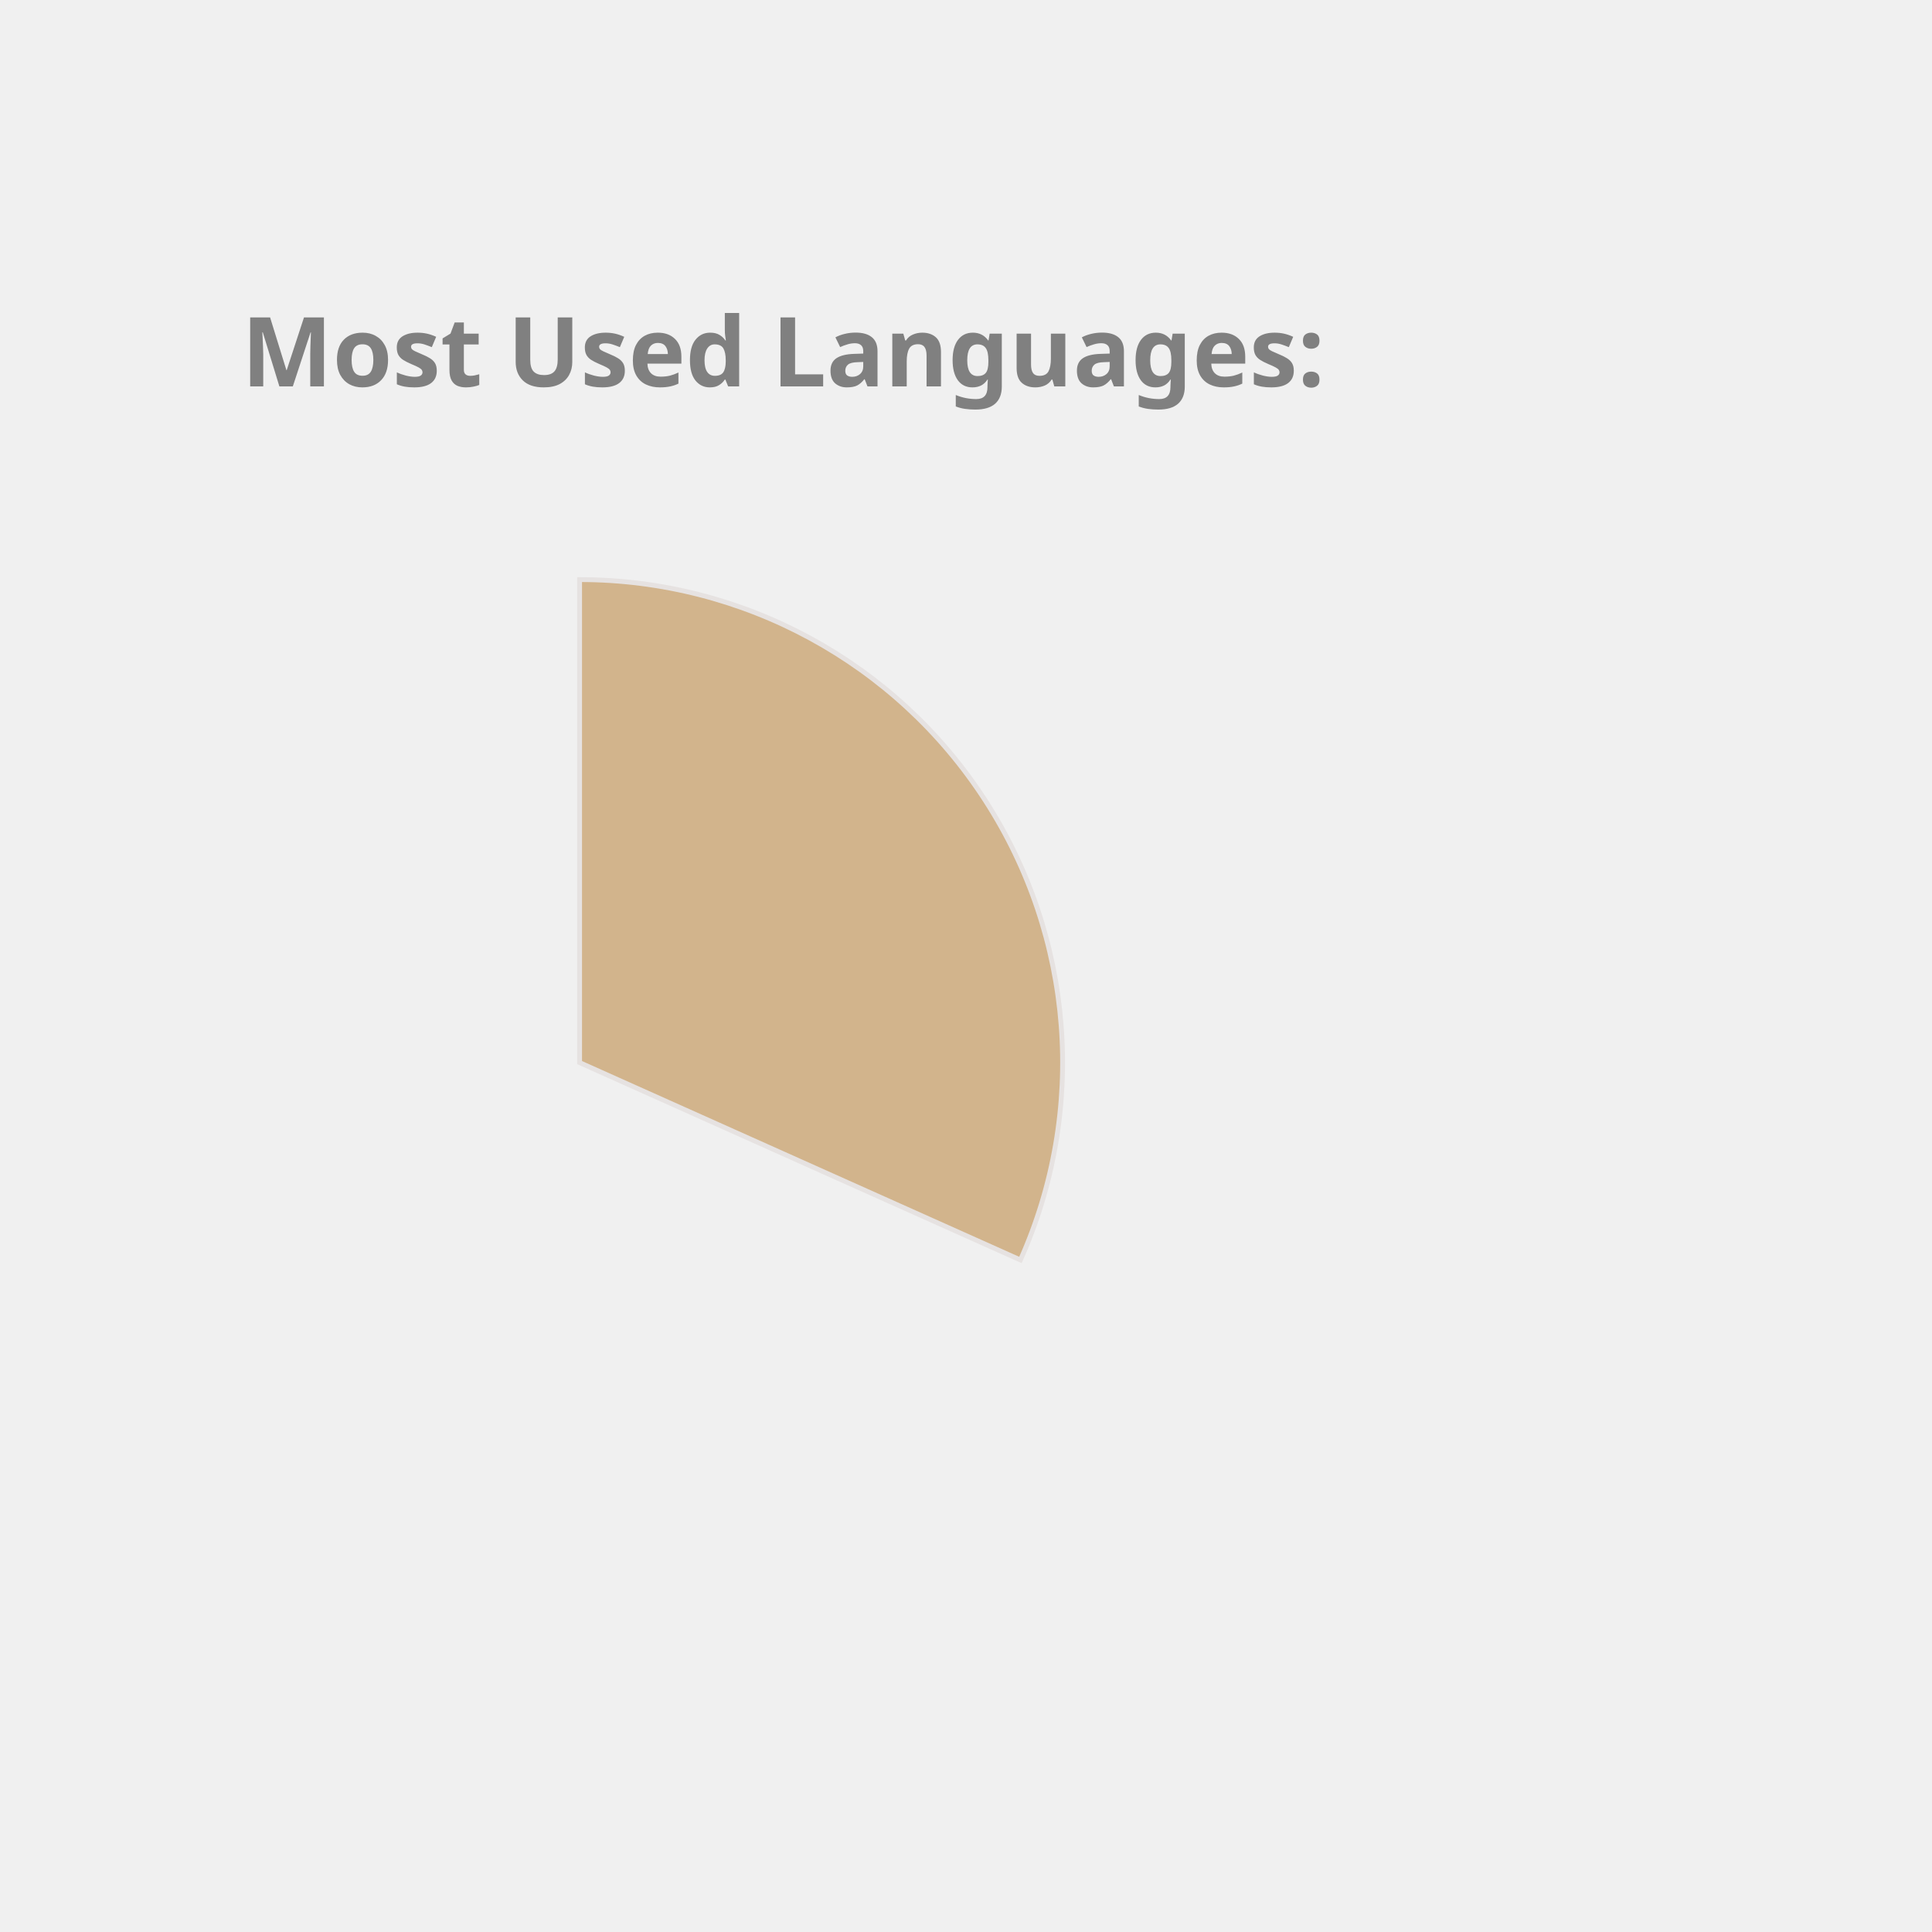
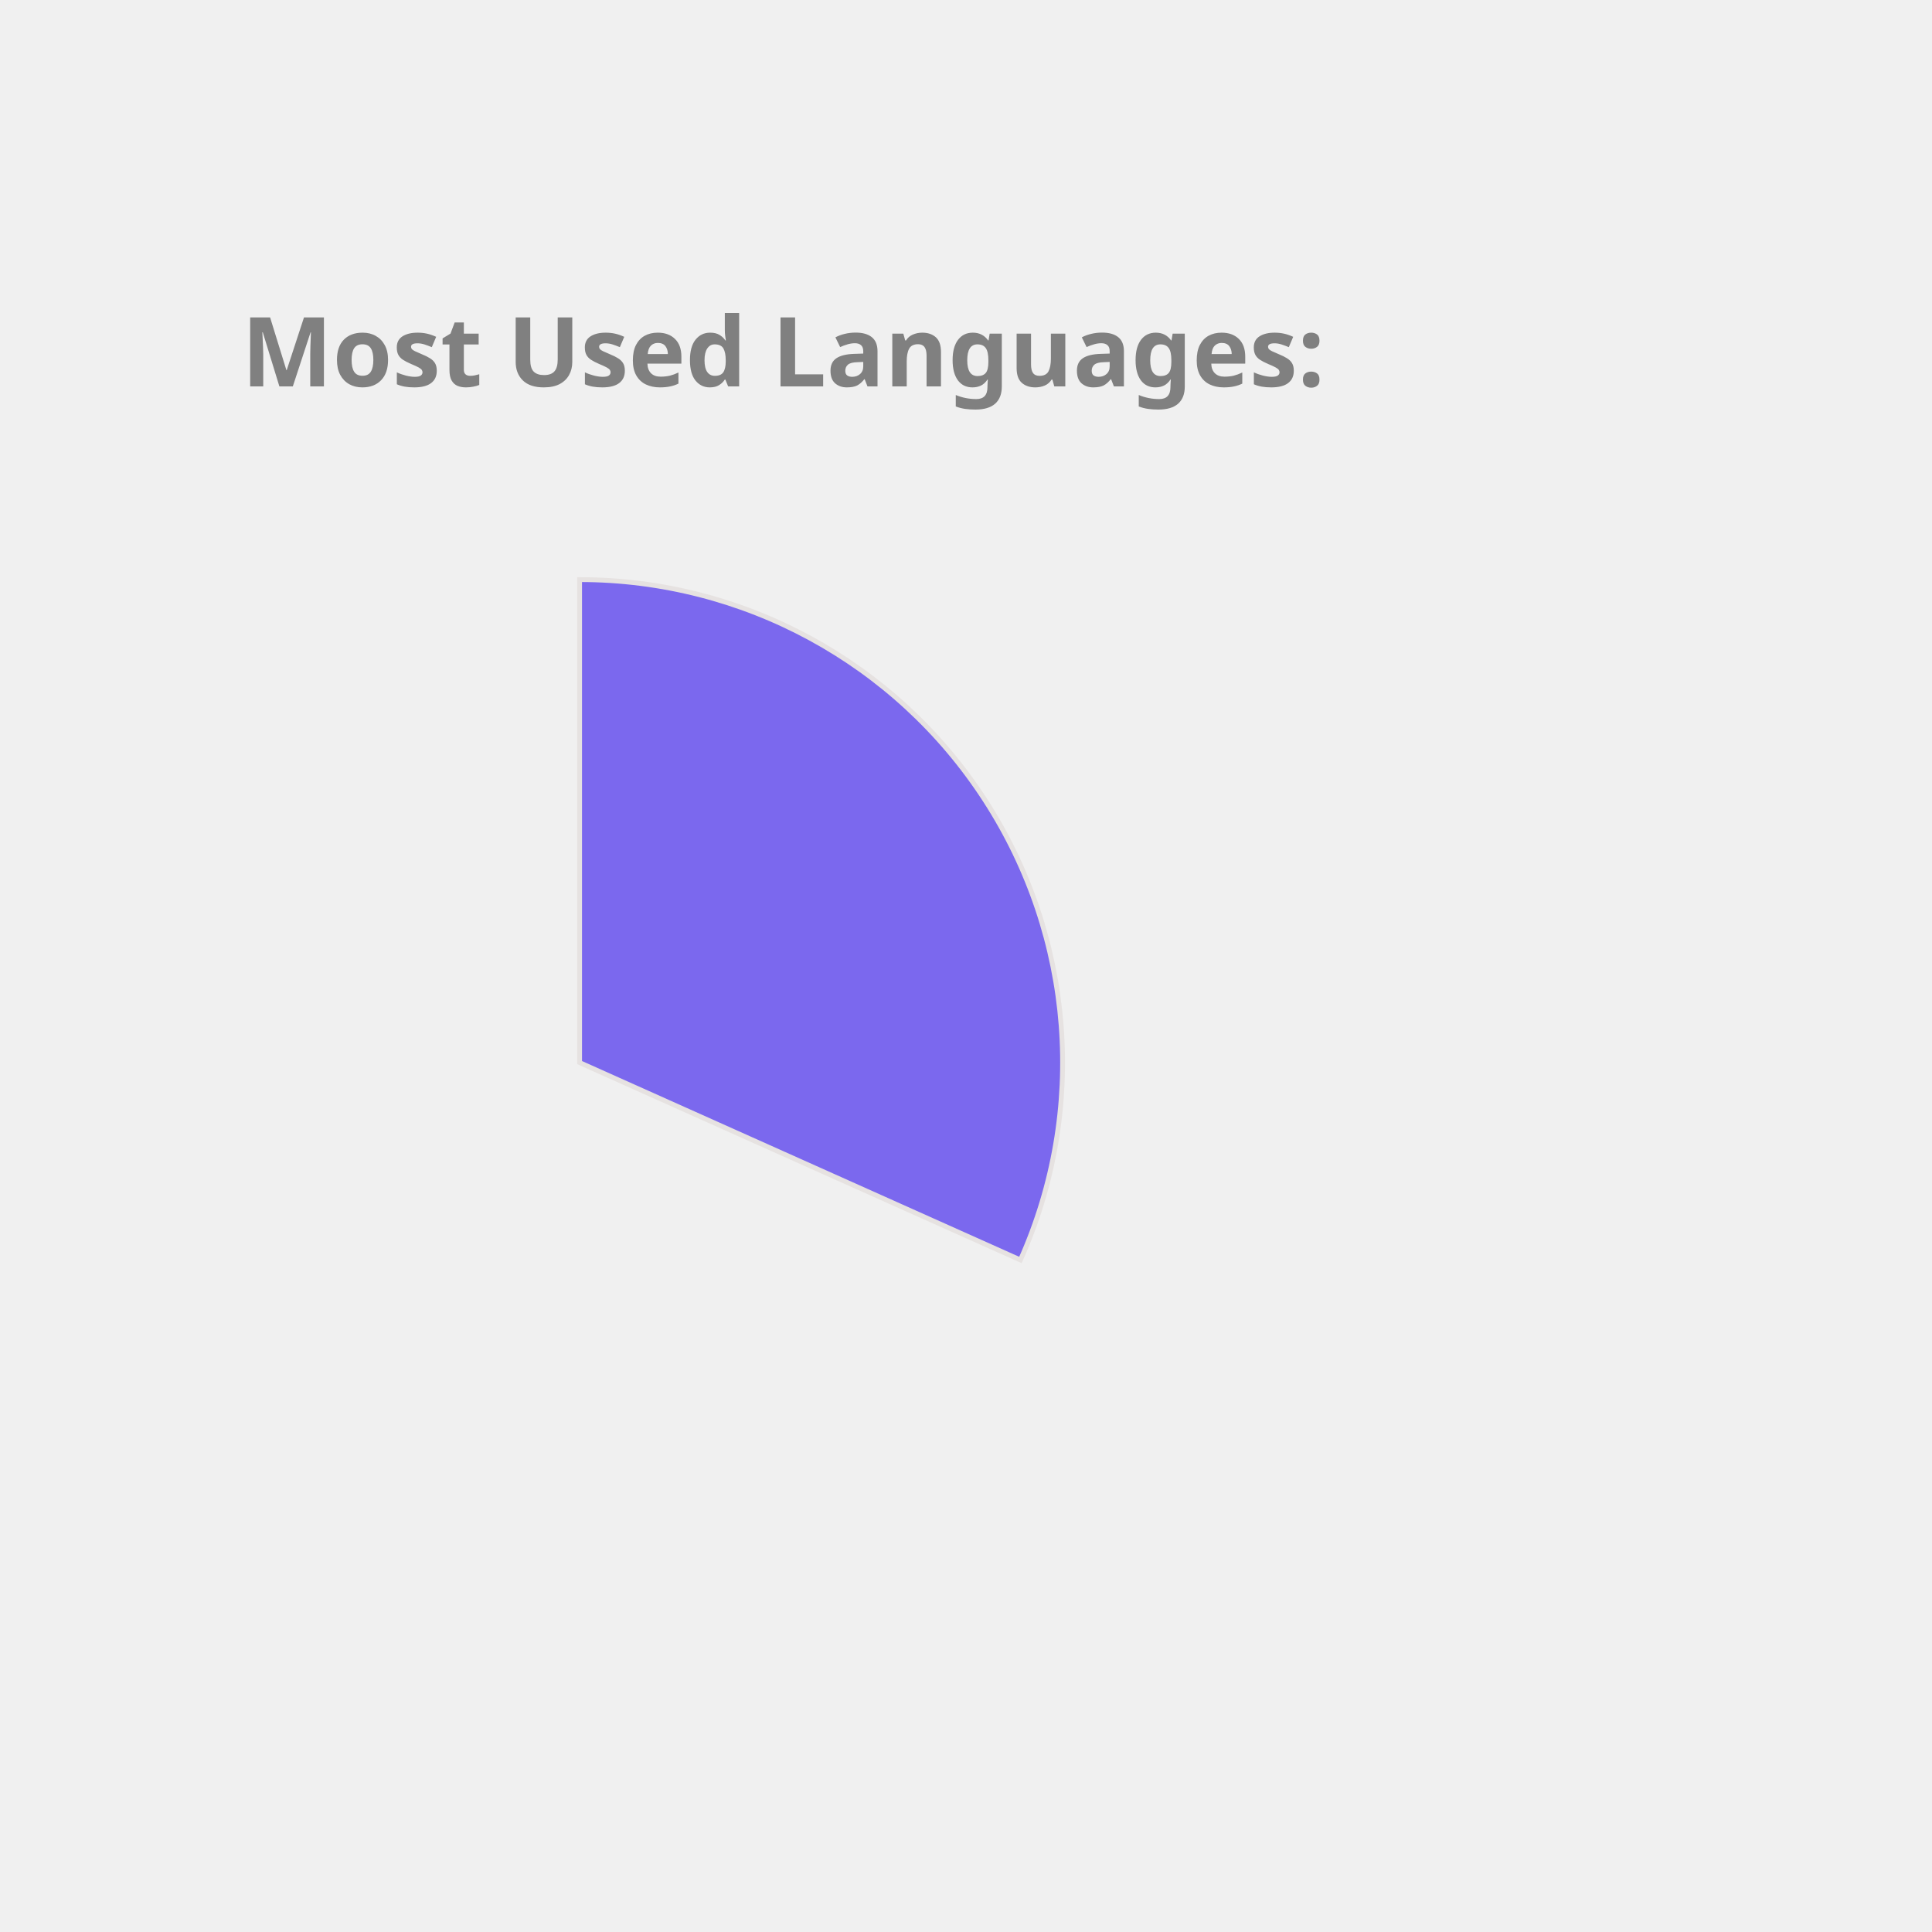
<svg xmlns="http://www.w3.org/2000/svg" height="350px" width="350px" viewBox="0 0 400 400">
  <style> 
        .label {
                font: bold 20px sans-serif;
                color: #404040;
                -webkit-text-stroke: 1px white;
        }

        path {
                stroke: #E6E2E1;
                stroke-width: 1px;
                transform: translate(60px, 100px);
        }

        .path_1 {
                animation: fadeIn 5s linear forwards;
        }

        .path_2 {
                transform: scale(0);
                animation: fadeIn 5s linear forwards 5s;
        }


        
        .path_3 {
                transform: scale(0);
                animation: fadeIn 5s linear forwards 10s;
        }


        .path_4 {
                transform: scale(0);
                animation: fadeIn 5s linear forwards 15s;
        }

        .path_5 {
                transform: scale(0);
                animation: fadeIn 5s linear forwards 20s;
        }

        .path_6 {
                transform: scale(0);
                animation: fadeIn 5s linear forwards 25s;
        }

        .path_7 {
                transform: scale(0);
                animation: fadeIn 5s linear forwards 30s;
        }

        .path_8 {
                transform: scale(0);
                animation: fadeIn 5s linear forwards 35s;
        }

        .path_9 {
                transform: scale(0);
                animation: fadeIn 5s linear forwards 40s;
        }

        .path_10 {
                transform: scale(0);
                animation: fadeIn 5s linear forwards 45s;
        }

        @keyframes fadeIn {
                0% {                        
                        transform: translate(250px, 300px) rotate(0deg) scale(0);
                        
                }
                50% {
                        transform: translate(150px, 220px) rotate(180deg) scale(0.5);
                        
                }
                
                100% {
                        transform: translate(60px, 120px) rotate(360deg) scale(1);
                        
                }
        }
        .txt_1 {
                opacity: 0;
                animation: txtShow 5s linear forwards 0s;
        }

        .txt_2 {
                opacity: 0;
                animation: txtShow 5s linear forwards 5s;
        }

        .txt_3 {
                opacity: 0;
                animation: txtShow 5s linear forwards 10s;
        }

        .txt_4 {
                opacity: 0;
                animation: txtShow 5s linear forwards 15s;
        }

        .txt_5 {
                opacity: 0;
                animation: txtShow 5s linear forwards 20s;
        }

        .txt_6 {
                opacity: 0;
                animation: txtShow 5s linear forwards 25s;
        }

        .txt_7 {
                opacity: 0;
                animation: txtShow 5s linear forwards 30s;
        }

        .txt_8 {
                opacity: 0;
                animation: txtShow 5s linear forwards 35s;
        }

        .txt_9 {
                opacity: 0;
                animation: txtShow 5s linear forwards 40s;
        }

        .txt_10 {
                opacity: 0;
                animation: txtShow 5s linear forwards 45s;
        }

        @keyframes txtShow {
                0% {                        
                        opacity: 0;
                        transform: translate(0px, 0px) scale(0);
                }
                100% {
                        opacity: 1;
                        transform: translate(0px, 0px) scale(1);
                        
                }
        }
</style>
-   <path class="path_1" d="M 60,120 L 60,20 A 100,100 0 0 1 151.269,160.865 Z" fill="Tan" stroke="#fff" stroke-width="2" />
-   <text class="txt_1" x="260" y="150" fill="Tan" stroke="Tan" stroke-width="1">C++</text>
-   <path class="path_2" d="M 60,120 L 151.269,160.865 A 100,100 0 0 1 15.724,209.664 Z" fill="DodgerBlue" stroke="#fff" stroke-width="2" />
-   <text class="txt_2" x="260" y="170" fill="DodgerBlue" stroke="DodgerBlue" stroke-width="1">JavaScript</text>
-   <path class="path_3" d="M 60,120 L 15.724,209.664 A 100,100 0 0 1 -39.046,133.779 Z" fill="DarkKhaki" stroke="#fff" stroke-width="2" />
-   <text class="txt_3" x="260" y="190" fill="DarkKhaki" stroke="DarkKhaki" stroke-width="1">Jupyter Notebook</text>
-   <path class="path_4" d="M 60,120 L -39.046,133.779 A 100,100 0 0 1 -7.995,46.674 Z" fill="CornflowerBlue" stroke="#fff" stroke-width="2" />
-   <text class="txt_4" x="260" y="210" fill="CornflowerBlue" stroke="CornflowerBlue" stroke-width="1">Java</text>
-   <path class="path_5" d="M 60,120 L -7.995,46.674 A 100,100 0 0 1 37.573,22.547 Z" fill="Salmon" stroke="#fff" stroke-width="2" />
-   <text class="txt_5" x="260" y="230" fill="Salmon" stroke="Salmon" stroke-width="1">HTML</text>
-   <path class="path_6" d="M 60,120 L 37.573,22.547 A 100,100 0 0 1 55.603,20.097 Z" fill="IndianRed" stroke="#fff" stroke-width="2" />
-   <text class="txt_6" x="260" y="250" fill="IndianRed" stroke="IndianRed" stroke-width="1">TypeScript</text>
-   <path class="path_7" d="M 60,120 L 55.603,20.097 A 100,100 0 0 1 60,20 Z" fill="MediumTurquoise" stroke="#fff" stroke-width="2" />
-   <text class="txt_7" x="260" y="270" fill="MediumTurquoise" stroke="MediumTurquoise" stroke-width="1">CSS</text>
+   <path class="path_1" d="M 60,120 L 60,20 A 100,100 0 0 1 151.269,160.865 Z" fill="MediumSlateBlue" stroke="#fff" stroke-width="2" />
+   <text class="txt_1" x="260" y="150" fill="MediumSlateBlue" stroke="MediumSlateBlue" stroke-width="1">C++</text>
+   <path class="path_2" d="M 60,120 L 151.269,160.865 A 100,100 0 0 1 15.724,209.664 Z" fill="Orange" stroke="#fff" stroke-width="2" />
+   <text class="txt_2" x="260" y="170" fill="Orange" stroke="Orange" stroke-width="1">JavaScript</text>
+   <path class="path_3" d="M 60,120 L 15.724,209.664 A 100,100 0 0 1 -39.046,133.779 Z" fill="Pink" stroke="#fff" stroke-width="2" />
+   <text class="txt_3" x="260" y="190" fill="Pink" stroke="Pink" stroke-width="1">Jupyter Notebook</text>
+   <path class="path_4" d="M 60,120 L -39.046,133.779 A 100,100 0 0 1 -7.995,46.674 Z" fill="Crimson" stroke="#fff" stroke-width="2" />
+   <text class="txt_4" x="260" y="210" fill="Crimson" stroke="Crimson" stroke-width="1">Java</text>
+   <path class="path_5" d="M 60,120 L -7.995,46.674 A 100,100 0 0 1 37.573,22.547 Z" fill="Gold" stroke="#fff" stroke-width="2" />
+   <text class="txt_5" x="260" y="230" fill="Gold" stroke="Gold" stroke-width="1">HTML</text>
+   <path class="path_6" d="M 60,120 L 37.573,22.547 A 100,100 0 0 1 55.603,20.097 Z" fill="RosyBrown" stroke="#fff" stroke-width="2" />
+   <text class="txt_6" x="260" y="250" fill="RosyBrown" stroke="RosyBrown" stroke-width="1">TypeScript</text>
+   <path class="path_7" d="M 60,120 L 55.603,20.097 A 100,100 0 0 1 60,20 Z" fill="DarkKhaki" stroke="#fff" stroke-width="2" />
+   <text class="txt_7" x="260" y="270" fill="DarkKhaki" stroke="DarkKhaki" stroke-width="1">CSS</text>
  <g class="label">
    <text x="50" y="80" fill="grey">Most Used Languages:</text>
  </g>
</svg>
